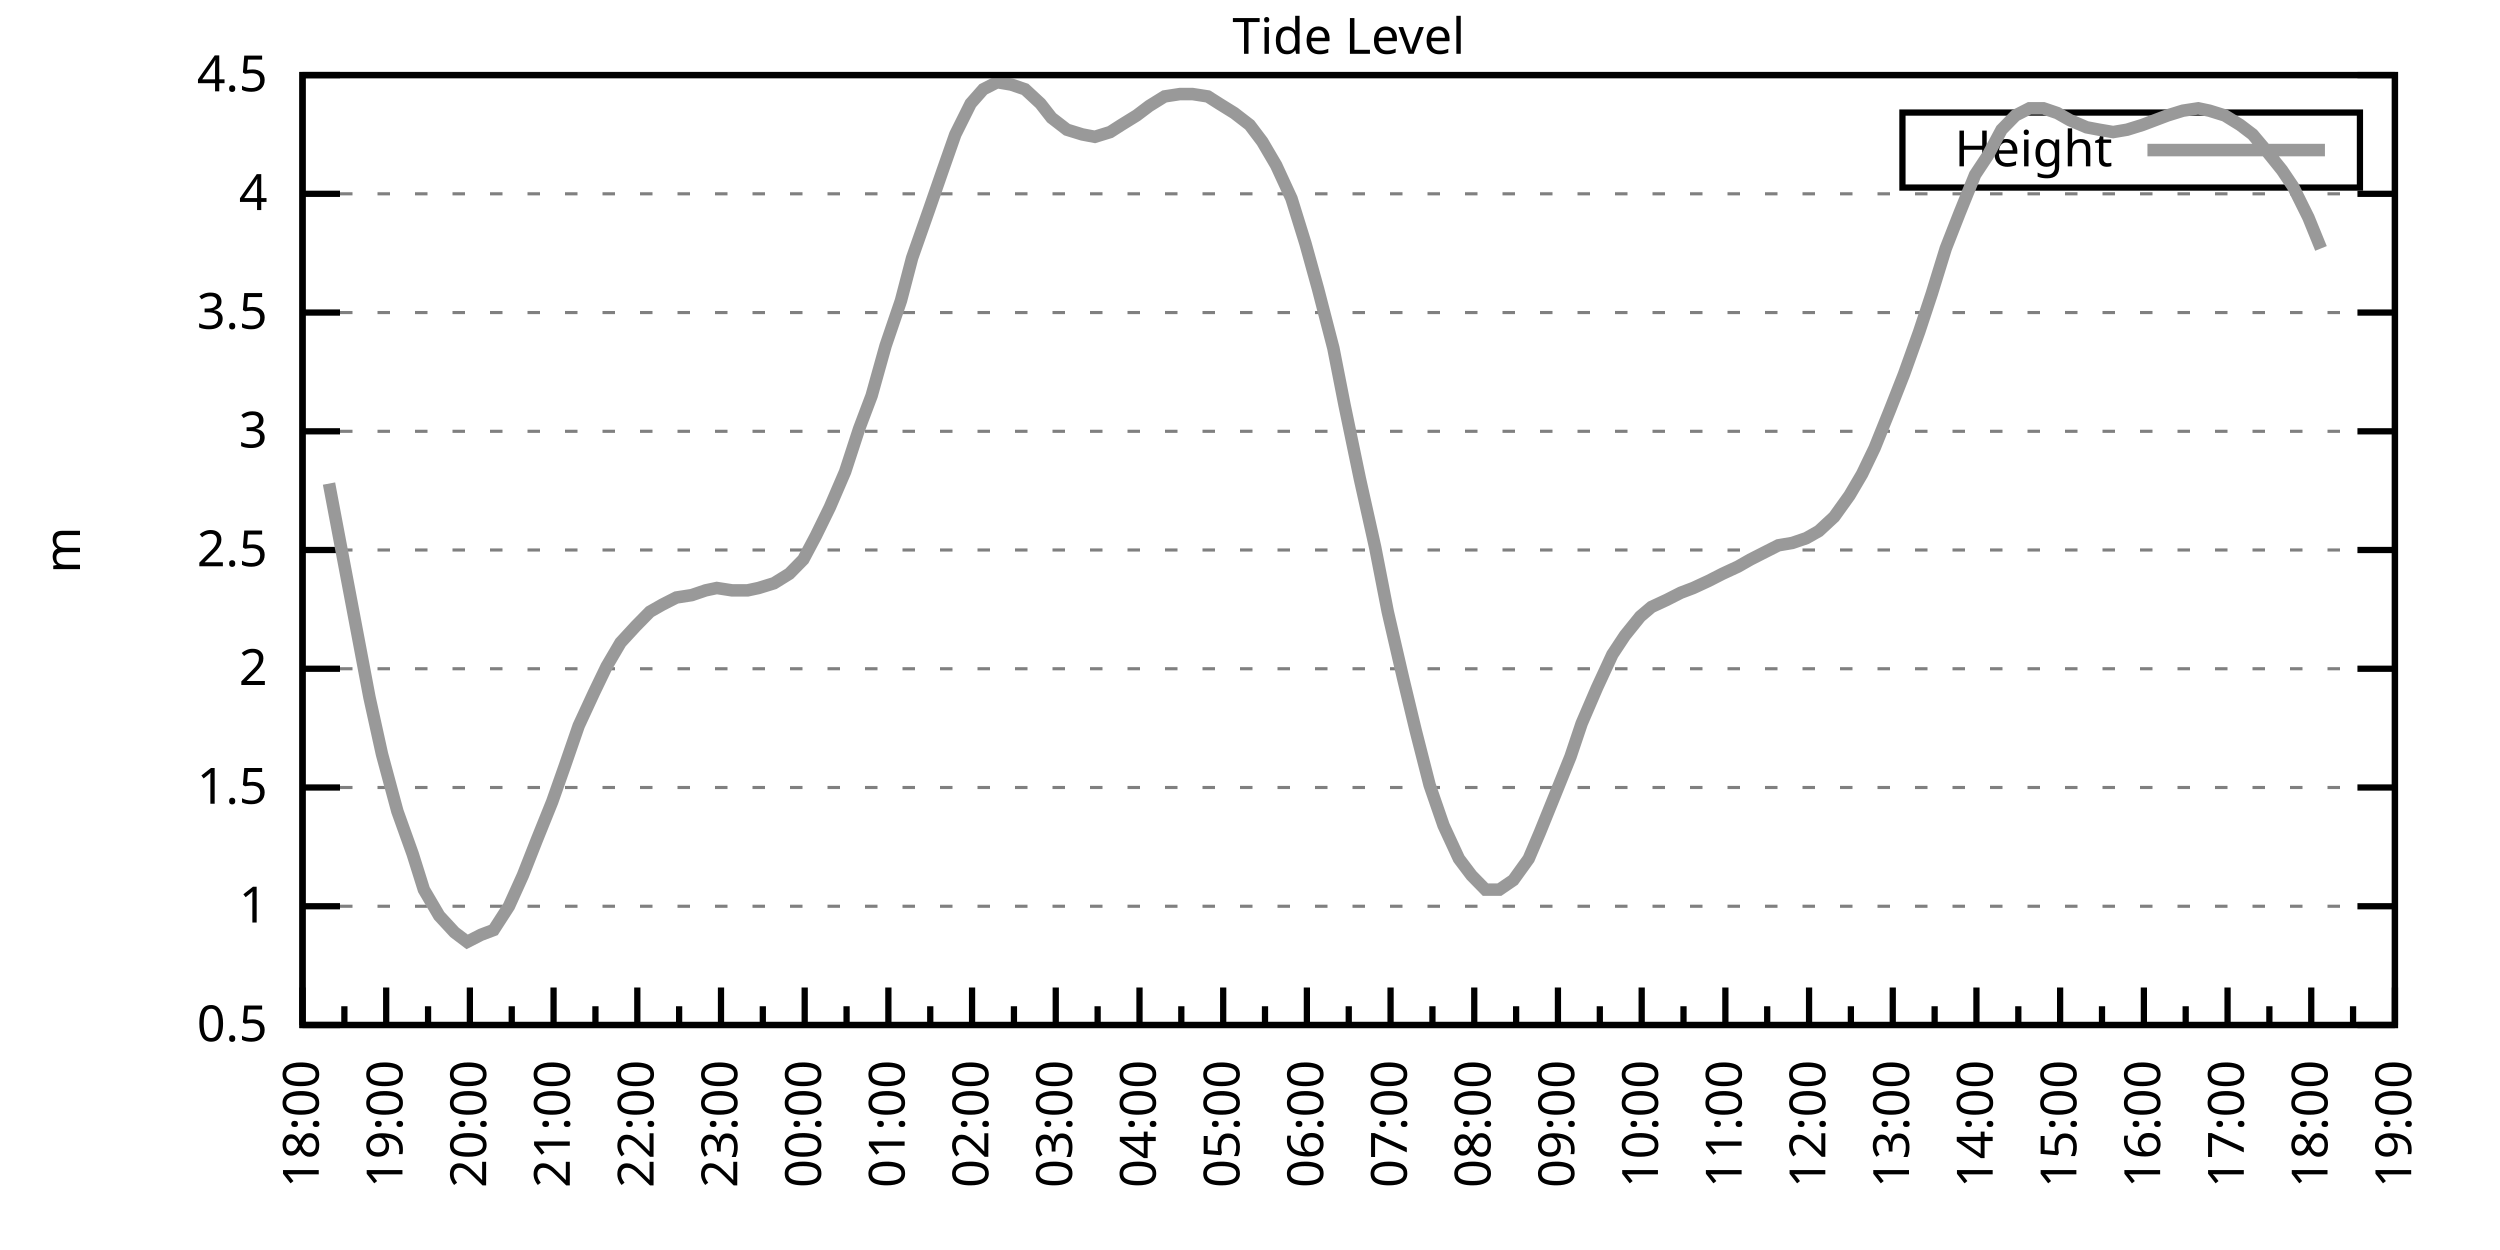
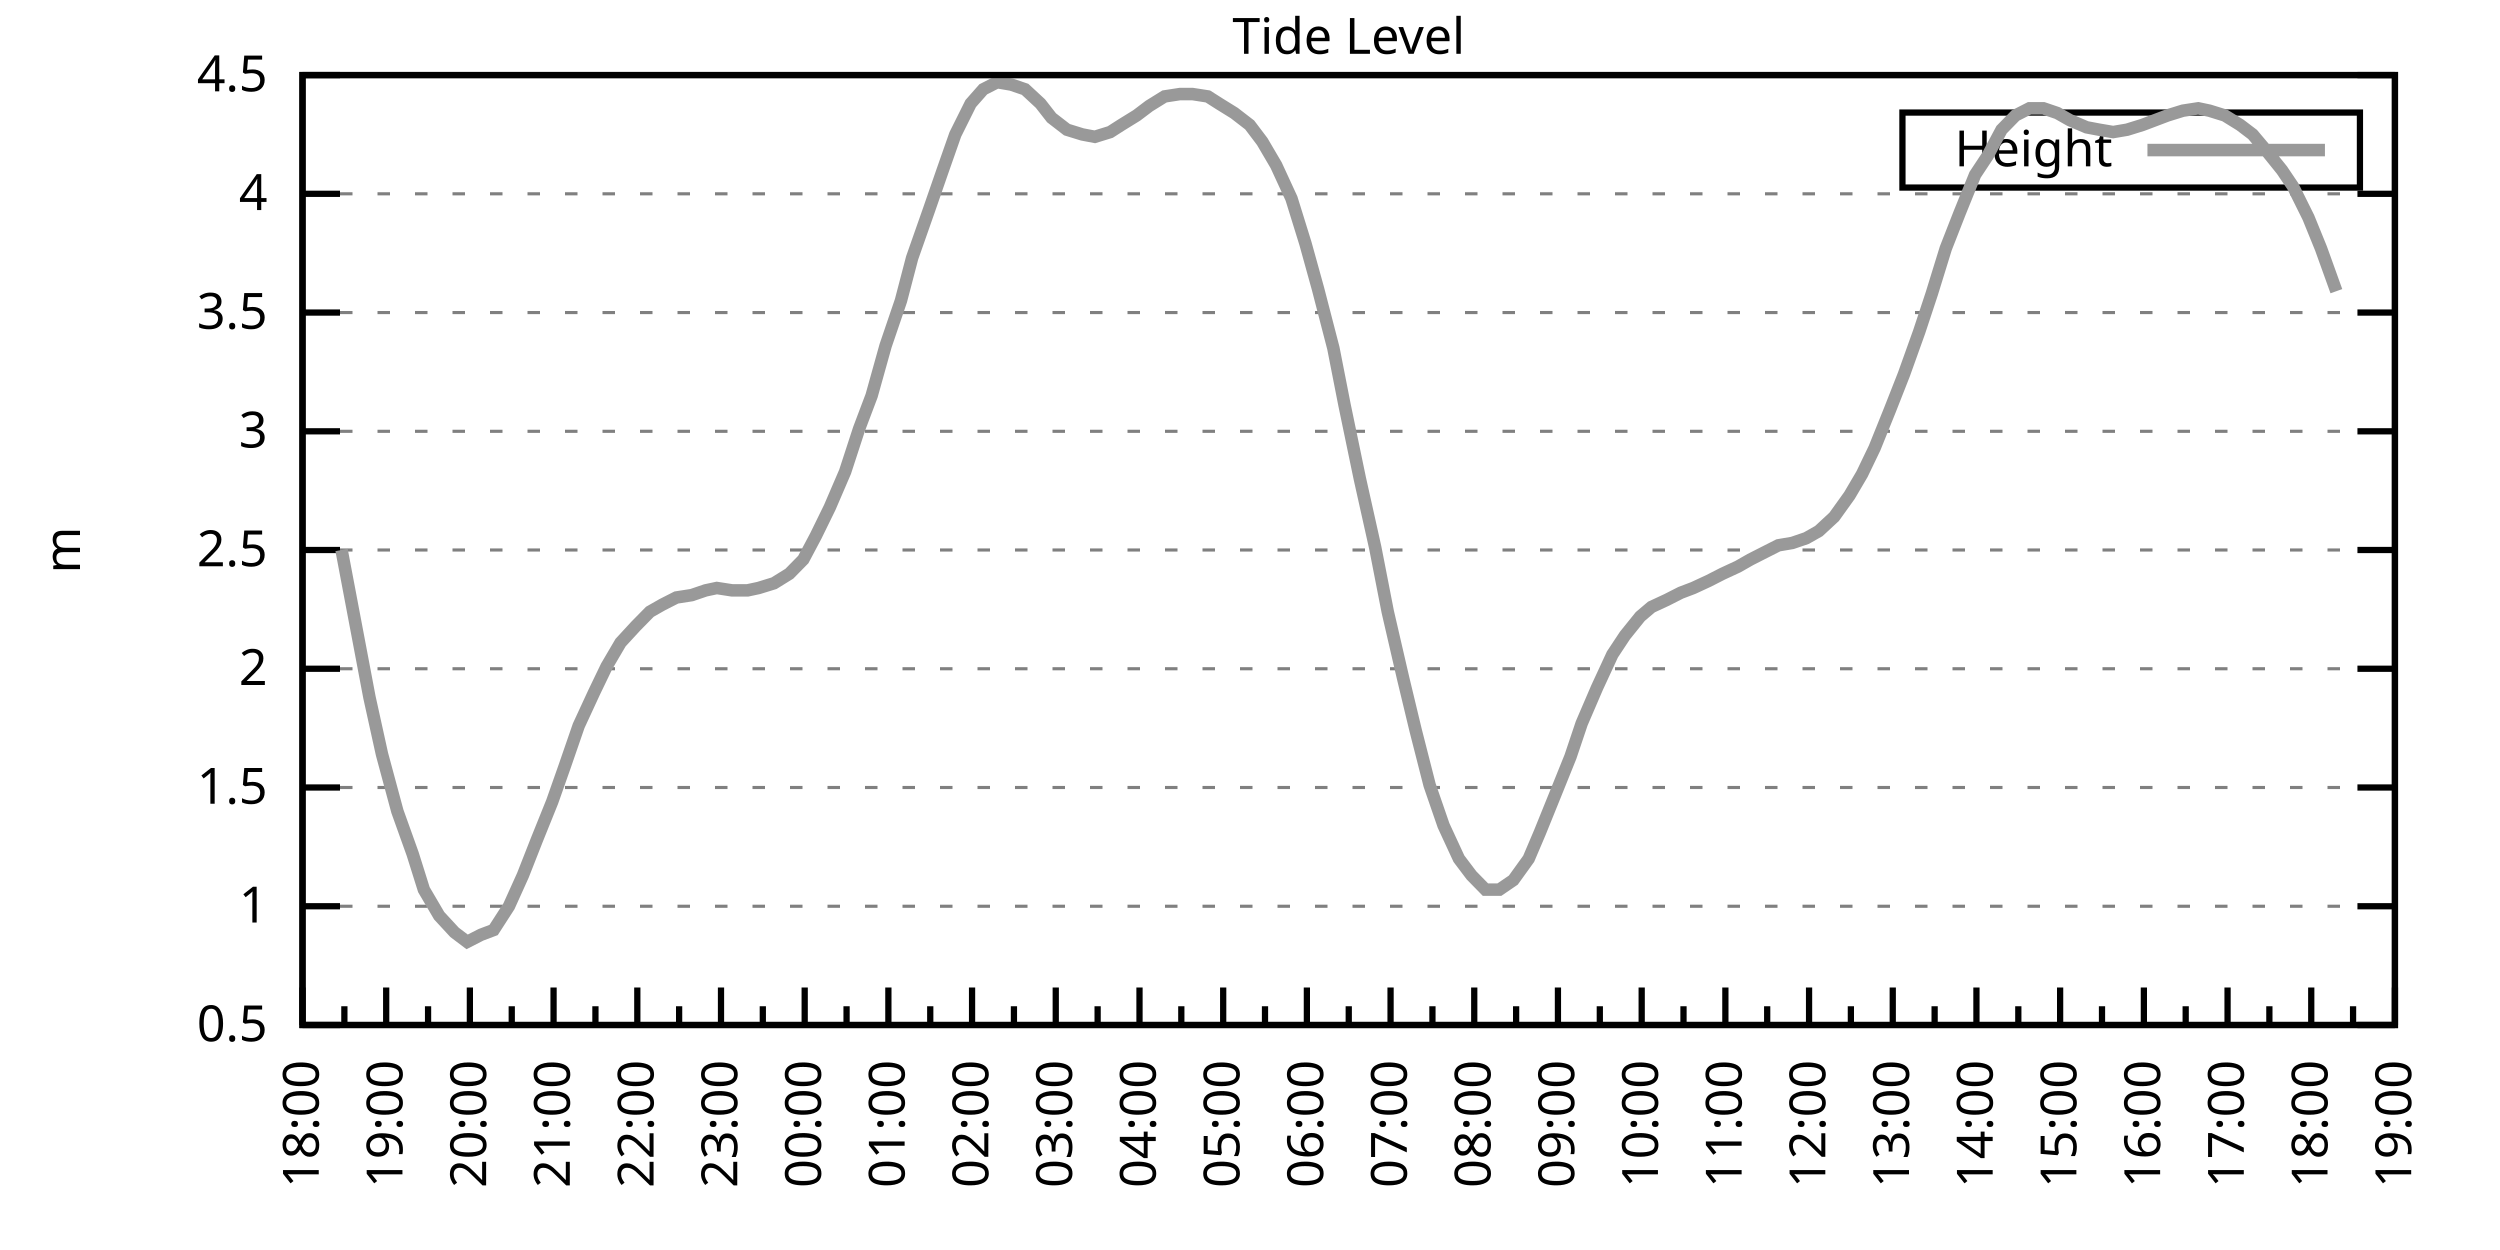
<svg xmlns="http://www.w3.org/2000/svg" xmlns:xlink="http://www.w3.org/1999/xlink" width="400" height="200" viewBox="0 0 400 200">
  <g id="gnuplot_canvas">
    <rect x="0" y="0" width="400" height="200" fill="none" />
    <defs>
      <circle id="gpDot" r="0.5" stroke-width="0.5" stroke="currentColor" />
      <path id="gpPt0" stroke-width="0.333" stroke="currentColor" d="M-1,0 h2 M0,-1 v2" />
      <path id="gpPt1" stroke-width="0.333" stroke="currentColor" d="M-1,-1 L1,1 M1,-1 L-1,1" />
      <path id="gpPt2" stroke-width="0.333" stroke="currentColor" d="M-1,0 L1,0 M0,-1 L0,1 M-1,-1 L1,1 M-1,1 L1,-1" />
      <rect id="gpPt3" stroke-width="0.333" stroke="currentColor" x="-1" y="-1" width="2" height="2" />
      <rect id="gpPt4" stroke-width="0.333" stroke="currentColor" fill="currentColor" x="-1" y="-1" width="2" height="2" />
      <circle id="gpPt5" stroke-width="0.333" stroke="currentColor" cx="0" cy="0" r="1" />
      <use xlink:href="#gpPt5" id="gpPt6" fill="currentColor" stroke="none" />
      <path id="gpPt7" stroke-width="0.333" stroke="currentColor" d="M0,-1.33 L-1.33,0.67 L1.33,0.67 z" />
      <use xlink:href="#gpPt7" id="gpPt8" fill="currentColor" stroke="none" />
      <use xlink:href="#gpPt7" id="gpPt9" stroke="currentColor" transform="rotate(180)" />
      <use xlink:href="#gpPt9" id="gpPt10" fill="currentColor" stroke="none" />
      <use xlink:href="#gpPt3" id="gpPt11" stroke="currentColor" transform="rotate(45)" />
      <use xlink:href="#gpPt11" id="gpPt12" fill="currentColor" stroke="none" />
      <path id="gpPt13" stroke-width="0.333" stroke="currentColor" d="M0,1.330 L1.265,0.411 L0.782,-1.067 L-0.782,-1.076 L-1.265,0.411 z" />
      <use xlink:href="#gpPt13" id="gpPt14" fill="currentColor" stroke="none" />
      <filter id="textbox" filterUnits="objectBoundingBox" x="0" y="0" height="1" width="1">
        <feFlood flood-color="white" flood-opacity="1" result="bgnd" />
        <feComposite in="SourceGraphic" in2="bgnd" operator="atop" />
      </filter>
      <filter id="greybox" filterUnits="objectBoundingBox" x="0" y="0" height="1" width="1">
        <feFlood flood-color="lightgrey" flood-opacity="1" result="grey" />
        <feComposite in="SourceGraphic" in2="grey" operator="atop" />
      </filter>
    </defs>
    <g fill="none" color="white" stroke="currentColor" stroke-width="1.00" stroke-linecap="butt" stroke-linejoin="miter">
</g>
    <g fill="none" color="black" stroke="currentColor" stroke-width="1.00" stroke-linecap="butt" stroke-linejoin="miter">
      <g stroke="none" shape-rendering="crispEdges">
        <polygon fill="rgb(255, 255, 255)" points="48.40,164.00 383.18,164.00 383.18,12.02 48.40,12.02 " />
      </g>
    </g>
    <g fill="none" color="black" stroke="currentColor" stroke-width="1.00" stroke-linecap="butt" stroke-linejoin="miter">
</g>
    <g fill="none" color="black" stroke="black" stroke-width="0.50" stroke-linecap="butt" stroke-linejoin="miter">
</g>
    <g fill="none" color="gray" stroke="currentColor" stroke-width="0.50" stroke-linecap="butt" stroke-linejoin="miter">
      <path stroke="gray" stroke-dasharray="2,4" class="gridline" d="M48.40,164.00 L383.19,164.00  " />
    </g>
    <g fill="none" color="gray" stroke="gray" stroke-width="1.00" stroke-linecap="butt" stroke-linejoin="miter">
</g>
    <g fill="none" color="black" stroke="currentColor" stroke-width="1.00" stroke-linecap="butt" stroke-linejoin="miter">
      <path stroke="black" d="M48.40,164.00 L54.40,164.00 M383.19,164.00 L377.19,164.00  " />
      <g transform="translate(42.80,166.60)" stroke="none" fill="black" font-family="Sans" font-size="8.00" text-anchor="end">
        <text>
          <tspan font-family="Sans"> 0.5</tspan>
        </text>
      </g>
    </g>
    <g fill="none" color="black" stroke="currentColor" stroke-width="1.00" stroke-linecap="butt" stroke-linejoin="miter">
</g>
    <g fill="none" color="black" stroke="black" stroke-width="0.50" stroke-linecap="butt" stroke-linejoin="miter">
</g>
    <g fill="none" color="gray" stroke="currentColor" stroke-width="0.50" stroke-linecap="butt" stroke-linejoin="miter">
      <path stroke="gray" stroke-dasharray="2,4" class="gridline" d="M48.40,145.00 L383.19,145.00  " />
    </g>
    <g fill="none" color="gray" stroke="gray" stroke-width="1.00" stroke-linecap="butt" stroke-linejoin="miter">
</g>
    <g fill="none" color="black" stroke="currentColor" stroke-width="1.00" stroke-linecap="butt" stroke-linejoin="miter">
      <path stroke="black" d="M48.40,145.00 L54.40,145.00 M383.19,145.00 L377.19,145.00  " />
      <g transform="translate(42.80,147.60)" stroke="none" fill="black" font-family="Sans" font-size="8.00" text-anchor="end">
        <text>
          <tspan font-family="Sans"> 1</tspan>
        </text>
      </g>
    </g>
    <g fill="none" color="black" stroke="currentColor" stroke-width="1.00" stroke-linecap="butt" stroke-linejoin="miter">
</g>
    <g fill="none" color="black" stroke="black" stroke-width="0.50" stroke-linecap="butt" stroke-linejoin="miter">
</g>
    <g fill="none" color="gray" stroke="currentColor" stroke-width="0.50" stroke-linecap="butt" stroke-linejoin="miter">
      <path stroke="gray" stroke-dasharray="2,4" class="gridline" d="M48.40,126.00 L383.19,126.00  " />
    </g>
    <g fill="none" color="gray" stroke="gray" stroke-width="1.00" stroke-linecap="butt" stroke-linejoin="miter">
</g>
    <g fill="none" color="black" stroke="currentColor" stroke-width="1.00" stroke-linecap="butt" stroke-linejoin="miter">
      <path stroke="black" d="M48.40,126.00 L54.40,126.00 M383.19,126.00 L377.19,126.00  " />
      <g transform="translate(42.80,128.60)" stroke="none" fill="black" font-family="Sans" font-size="8.00" text-anchor="end">
        <text>
          <tspan font-family="Sans"> 1.5</tspan>
        </text>
      </g>
    </g>
    <g fill="none" color="black" stroke="currentColor" stroke-width="1.00" stroke-linecap="butt" stroke-linejoin="miter">
</g>
    <g fill="none" color="black" stroke="black" stroke-width="0.50" stroke-linecap="butt" stroke-linejoin="miter">
</g>
    <g fill="none" color="gray" stroke="currentColor" stroke-width="0.50" stroke-linecap="butt" stroke-linejoin="miter">
      <path stroke="gray" stroke-dasharray="2,4" class="gridline" d="M48.40,107.00 L383.19,107.00  " />
    </g>
    <g fill="none" color="gray" stroke="gray" stroke-width="1.00" stroke-linecap="butt" stroke-linejoin="miter">
</g>
    <g fill="none" color="black" stroke="currentColor" stroke-width="1.00" stroke-linecap="butt" stroke-linejoin="miter">
      <path stroke="black" d="M48.40,107.00 L54.40,107.00 M383.19,107.00 L377.19,107.00  " />
      <g transform="translate(42.80,109.60)" stroke="none" fill="black" font-family="Sans" font-size="8.00" text-anchor="end">
        <text>
          <tspan font-family="Sans"> 2</tspan>
        </text>
      </g>
    </g>
    <g fill="none" color="black" stroke="currentColor" stroke-width="1.00" stroke-linecap="butt" stroke-linejoin="miter">
</g>
    <g fill="none" color="black" stroke="black" stroke-width="0.50" stroke-linecap="butt" stroke-linejoin="miter">
</g>
    <g fill="none" color="gray" stroke="currentColor" stroke-width="0.50" stroke-linecap="butt" stroke-linejoin="miter">
      <path stroke="gray" stroke-dasharray="2,4" class="gridline" d="M48.40,88.00 L383.19,88.00  " />
    </g>
    <g fill="none" color="gray" stroke="gray" stroke-width="1.00" stroke-linecap="butt" stroke-linejoin="miter">
</g>
    <g fill="none" color="black" stroke="currentColor" stroke-width="1.00" stroke-linecap="butt" stroke-linejoin="miter">
      <path stroke="black" d="M48.40,88.00 L54.40,88.00 M383.19,88.00 L377.19,88.00  " />
      <g transform="translate(42.80,90.60)" stroke="none" fill="black" font-family="Sans" font-size="8.00" text-anchor="end">
        <text>
          <tspan font-family="Sans"> 2.5</tspan>
        </text>
      </g>
    </g>
    <g fill="none" color="black" stroke="currentColor" stroke-width="1.00" stroke-linecap="butt" stroke-linejoin="miter">
</g>
    <g fill="none" color="black" stroke="black" stroke-width="0.50" stroke-linecap="butt" stroke-linejoin="miter">
</g>
    <g fill="none" color="gray" stroke="currentColor" stroke-width="0.50" stroke-linecap="butt" stroke-linejoin="miter">
      <path stroke="gray" stroke-dasharray="2,4" class="gridline" d="M48.40,69.01 L383.19,69.01  " />
    </g>
    <g fill="none" color="gray" stroke="gray" stroke-width="1.00" stroke-linecap="butt" stroke-linejoin="miter">
</g>
    <g fill="none" color="black" stroke="currentColor" stroke-width="1.00" stroke-linecap="butt" stroke-linejoin="miter">
      <path stroke="black" d="M48.40,69.01 L54.40,69.01 M383.19,69.01 L377.19,69.01  " />
      <g transform="translate(42.80,71.61)" stroke="none" fill="black" font-family="Sans" font-size="8.00" text-anchor="end">
        <text>
          <tspan font-family="Sans"> 3</tspan>
        </text>
      </g>
    </g>
    <g fill="none" color="black" stroke="currentColor" stroke-width="1.00" stroke-linecap="butt" stroke-linejoin="miter">
</g>
    <g fill="none" color="black" stroke="black" stroke-width="0.50" stroke-linecap="butt" stroke-linejoin="miter">
</g>
    <g fill="none" color="gray" stroke="currentColor" stroke-width="0.50" stroke-linecap="butt" stroke-linejoin="miter">
      <path stroke="gray" stroke-dasharray="2,4" class="gridline" d="M48.40,50.01 L383.19,50.01  " />
    </g>
    <g fill="none" color="gray" stroke="gray" stroke-width="1.00" stroke-linecap="butt" stroke-linejoin="miter">
</g>
    <g fill="none" color="black" stroke="currentColor" stroke-width="1.00" stroke-linecap="butt" stroke-linejoin="miter">
      <path stroke="black" d="M48.40,50.01 L54.40,50.01 M383.19,50.01 L377.19,50.01  " />
      <g transform="translate(42.80,52.61)" stroke="none" fill="black" font-family="Sans" font-size="8.00" text-anchor="end">
        <text>
          <tspan font-family="Sans"> 3.5</tspan>
        </text>
      </g>
    </g>
    <g fill="none" color="black" stroke="currentColor" stroke-width="1.00" stroke-linecap="butt" stroke-linejoin="miter">
</g>
    <g fill="none" color="black" stroke="black" stroke-width="0.50" stroke-linecap="butt" stroke-linejoin="miter">
</g>
    <g fill="none" color="gray" stroke="currentColor" stroke-width="0.50" stroke-linecap="butt" stroke-linejoin="miter">
      <path stroke="gray" stroke-dasharray="2,4" class="gridline" d="M48.40,31.01 L383.19,31.01  " />
    </g>
    <g fill="none" color="gray" stroke="gray" stroke-width="1.00" stroke-linecap="butt" stroke-linejoin="miter">
</g>
    <g fill="none" color="black" stroke="currentColor" stroke-width="1.00" stroke-linecap="butt" stroke-linejoin="miter">
      <path stroke="black" d="M48.40,31.01 L54.40,31.01 M383.19,31.01 L377.19,31.01  " />
      <g transform="translate(42.80,33.61)" stroke="none" fill="black" font-family="Sans" font-size="8.00" text-anchor="end">
        <text>
          <tspan font-family="Sans"> 4</tspan>
        </text>
      </g>
    </g>
    <g fill="none" color="black" stroke="currentColor" stroke-width="1.00" stroke-linecap="butt" stroke-linejoin="miter">
</g>
    <g fill="none" color="black" stroke="black" stroke-width="0.50" stroke-linecap="butt" stroke-linejoin="miter">
</g>
    <g fill="none" color="gray" stroke="currentColor" stroke-width="0.50" stroke-linecap="butt" stroke-linejoin="miter">
      <path stroke="gray" stroke-dasharray="2,4" class="gridline" d="M48.40,12.01 L383.19,12.01  " />
    </g>
    <g fill="none" color="gray" stroke="gray" stroke-width="1.00" stroke-linecap="butt" stroke-linejoin="miter">
</g>
    <g fill="none" color="black" stroke="currentColor" stroke-width="1.00" stroke-linecap="butt" stroke-linejoin="miter">
      <path stroke="black" d="M48.40,12.01 L54.40,12.01 M383.19,12.01 L377.19,12.01  " />
      <g transform="translate(42.80,14.61)" stroke="none" fill="black" font-family="Sans" font-size="8.00" text-anchor="end">
        <text>
          <tspan font-family="Sans"> 4.5</tspan>
        </text>
      </g>
    </g>
    <g fill="none" color="black" stroke="currentColor" stroke-width="1.00" stroke-linecap="butt" stroke-linejoin="miter">
      <path stroke="black" d="M48.40,164.00 L48.40,158.00  " />
      <g transform="translate(51.00,169.60) rotate(270)" stroke="none" fill="black" font-family="Sans" font-size="8.00" text-anchor="end">
        <text>
          <tspan font-family="Sans">18:00</tspan>
        </text>
      </g>
    </g>
    <g fill="none" color="black" stroke="currentColor" stroke-width="1.00" stroke-linecap="butt" stroke-linejoin="miter">
      <path stroke="black" d="M55.10,164.00 L55.10,161.00 M61.79,164.00 L61.79,158.00  " />
      <g transform="translate(64.39,169.60) rotate(270)" stroke="none" fill="black" font-family="Sans" font-size="8.00" text-anchor="end">
        <text>
          <tspan font-family="Sans">19:00</tspan>
        </text>
      </g>
    </g>
    <g fill="none" color="black" stroke="currentColor" stroke-width="1.00" stroke-linecap="butt" stroke-linejoin="miter">
      <path stroke="black" d="M68.49,164.00 L68.49,161.00 M75.18,164.00 L75.18,158.00  " />
      <g transform="translate(77.78,169.60) rotate(270)" stroke="none" fill="black" font-family="Sans" font-size="8.00" text-anchor="end">
        <text>
          <tspan font-family="Sans">20:00</tspan>
        </text>
      </g>
    </g>
    <g fill="none" color="black" stroke="currentColor" stroke-width="1.00" stroke-linecap="butt" stroke-linejoin="miter">
      <path stroke="black" d="M81.88,164.00 L81.88,161.00 M88.57,164.00 L88.57,158.00  " />
      <g transform="translate(91.17,169.60) rotate(270)" stroke="none" fill="black" font-family="Sans" font-size="8.00" text-anchor="end">
        <text>
          <tspan font-family="Sans">21:00</tspan>
        </text>
      </g>
    </g>
    <g fill="none" color="black" stroke="currentColor" stroke-width="1.00" stroke-linecap="butt" stroke-linejoin="miter">
      <path stroke="black" d="M95.27,164.00 L95.27,161.00 M101.97,164.00 L101.97,158.00  " />
      <g transform="translate(104.57,169.60) rotate(270)" stroke="none" fill="black" font-family="Sans" font-size="8.00" text-anchor="end">
        <text>
          <tspan font-family="Sans">22:00</tspan>
        </text>
      </g>
    </g>
    <g fill="none" color="black" stroke="currentColor" stroke-width="1.00" stroke-linecap="butt" stroke-linejoin="miter">
      <path stroke="black" d="M108.66,164.00 L108.66,161.00 M115.36,164.00 L115.36,158.00  " />
      <g transform="translate(117.96,169.60) rotate(270)" stroke="none" fill="black" font-family="Sans" font-size="8.00" text-anchor="end">
        <text>
          <tspan font-family="Sans">23:00</tspan>
        </text>
      </g>
    </g>
    <g fill="none" color="black" stroke="currentColor" stroke-width="1.00" stroke-linecap="butt" stroke-linejoin="miter">
      <path stroke="black" d="M122.05,164.00 L122.05,161.00 M128.75,164.00 L128.75,158.00  " />
      <g transform="translate(131.35,169.60) rotate(270)" stroke="none" fill="black" font-family="Sans" font-size="8.00" text-anchor="end">
        <text>
          <tspan font-family="Sans">00:00</tspan>
        </text>
      </g>
    </g>
    <g fill="none" color="black" stroke="currentColor" stroke-width="1.00" stroke-linecap="butt" stroke-linejoin="miter">
      <path stroke="black" d="M135.45,164.00 L135.45,161.00 M142.14,164.00 L142.14,158.00  " />
      <g transform="translate(144.74,169.60) rotate(270)" stroke="none" fill="black" font-family="Sans" font-size="8.00" text-anchor="end">
        <text>
          <tspan font-family="Sans">01:00</tspan>
        </text>
      </g>
    </g>
    <g fill="none" color="black" stroke="currentColor" stroke-width="1.00" stroke-linecap="butt" stroke-linejoin="miter">
      <path stroke="black" d="M148.84,164.00 L148.84,161.00 M155.53,164.00 L155.53,158.00  " />
      <g transform="translate(158.13,169.60) rotate(270)" stroke="none" fill="black" font-family="Sans" font-size="8.00" text-anchor="end">
        <text>
          <tspan font-family="Sans">02:00</tspan>
        </text>
      </g>
    </g>
    <g fill="none" color="black" stroke="currentColor" stroke-width="1.00" stroke-linecap="butt" stroke-linejoin="miter">
      <path stroke="black" d="M162.23,164.00 L162.23,161.00 M168.92,164.00 L168.92,158.00  " />
      <g transform="translate(171.52,169.60) rotate(270)" stroke="none" fill="black" font-family="Sans" font-size="8.00" text-anchor="end">
        <text>
          <tspan font-family="Sans">03:00</tspan>
        </text>
      </g>
    </g>
    <g fill="none" color="black" stroke="currentColor" stroke-width="1.00" stroke-linecap="butt" stroke-linejoin="miter">
      <path stroke="black" d="M175.62,164.00 L175.62,161.00 M182.32,164.00 L182.32,158.00  " />
      <g transform="translate(184.92,169.60) rotate(270)" stroke="none" fill="black" font-family="Sans" font-size="8.00" text-anchor="end">
        <text>
          <tspan font-family="Sans">04:00</tspan>
        </text>
      </g>
    </g>
    <g fill="none" color="black" stroke="currentColor" stroke-width="1.00" stroke-linecap="butt" stroke-linejoin="miter">
      <path stroke="black" d="M189.01,164.00 L189.01,161.00 M195.71,164.00 L195.71,158.00  " />
      <g transform="translate(198.31,169.60) rotate(270)" stroke="none" fill="black" font-family="Sans" font-size="8.00" text-anchor="end">
        <text>
          <tspan font-family="Sans">05:00</tspan>
        </text>
      </g>
    </g>
    <g fill="none" color="black" stroke="currentColor" stroke-width="1.00" stroke-linecap="butt" stroke-linejoin="miter">
      <path stroke="black" d="M202.40,164.00 L202.40,161.00 M209.10,164.00 L209.10,158.00  " />
      <g transform="translate(211.70,169.60) rotate(270)" stroke="none" fill="black" font-family="Sans" font-size="8.00" text-anchor="end">
        <text>
          <tspan font-family="Sans">06:00</tspan>
        </text>
      </g>
    </g>
    <g fill="none" color="black" stroke="currentColor" stroke-width="1.00" stroke-linecap="butt" stroke-linejoin="miter">
      <path stroke="black" d="M215.80,164.00 L215.80,161.00 M222.49,164.00 L222.49,158.00  " />
      <g transform="translate(225.09,169.60) rotate(270)" stroke="none" fill="black" font-family="Sans" font-size="8.00" text-anchor="end">
        <text>
          <tspan font-family="Sans">07:00</tspan>
        </text>
      </g>
    </g>
    <g fill="none" color="black" stroke="currentColor" stroke-width="1.00" stroke-linecap="butt" stroke-linejoin="miter">
      <path stroke="black" d="M229.19,164.00 L229.19,161.00 M235.88,164.00 L235.88,158.00  " />
      <g transform="translate(238.48,169.60) rotate(270)" stroke="none" fill="black" font-family="Sans" font-size="8.00" text-anchor="end">
        <text>
          <tspan font-family="Sans">08:00</tspan>
        </text>
      </g>
    </g>
    <g fill="none" color="black" stroke="currentColor" stroke-width="1.00" stroke-linecap="butt" stroke-linejoin="miter">
      <path stroke="black" d="M242.58,164.00 L242.58,161.00 M249.27,164.00 L249.27,158.00  " />
      <g transform="translate(251.87,169.60) rotate(270)" stroke="none" fill="black" font-family="Sans" font-size="8.00" text-anchor="end">
        <text>
          <tspan font-family="Sans">09:00</tspan>
        </text>
      </g>
    </g>
    <g fill="none" color="black" stroke="currentColor" stroke-width="1.00" stroke-linecap="butt" stroke-linejoin="miter">
      <path stroke="black" d="M255.97,164.00 L255.97,161.00 M262.67,164.00 L262.67,158.00  " />
      <g transform="translate(265.27,169.60) rotate(270)" stroke="none" fill="black" font-family="Sans" font-size="8.00" text-anchor="end">
        <text>
          <tspan font-family="Sans">10:00</tspan>
        </text>
      </g>
    </g>
    <g fill="none" color="black" stroke="currentColor" stroke-width="1.00" stroke-linecap="butt" stroke-linejoin="miter">
      <path stroke="black" d="M269.36,164.00 L269.36,161.00 M276.06,164.00 L276.06,158.00  " />
      <g transform="translate(278.66,169.60) rotate(270)" stroke="none" fill="black" font-family="Sans" font-size="8.00" text-anchor="end">
        <text>
          <tspan font-family="Sans">11:00</tspan>
        </text>
      </g>
    </g>
    <g fill="none" color="black" stroke="currentColor" stroke-width="1.00" stroke-linecap="butt" stroke-linejoin="miter">
      <path stroke="black" d="M282.75,164.00 L282.75,161.00 M289.45,164.00 L289.45,158.00  " />
      <g transform="translate(292.05,169.60) rotate(270)" stroke="none" fill="black" font-family="Sans" font-size="8.00" text-anchor="end">
        <text>
          <tspan font-family="Sans">12:00</tspan>
        </text>
      </g>
    </g>
    <g fill="none" color="black" stroke="currentColor" stroke-width="1.00" stroke-linecap="butt" stroke-linejoin="miter">
      <path stroke="black" d="M296.14,164.00 L296.14,161.00 M302.84,164.00 L302.84,158.00  " />
      <g transform="translate(305.44,169.60) rotate(270)" stroke="none" fill="black" font-family="Sans" font-size="8.00" text-anchor="end">
        <text>
          <tspan font-family="Sans">13:00</tspan>
        </text>
      </g>
    </g>
    <g fill="none" color="black" stroke="currentColor" stroke-width="1.00" stroke-linecap="butt" stroke-linejoin="miter">
      <path stroke="black" d="M309.54,164.00 L309.54,161.00 M316.23,164.00 L316.23,158.00  " />
      <g transform="translate(318.83,169.60) rotate(270)" stroke="none" fill="black" font-family="Sans" font-size="8.00" text-anchor="end">
        <text>
          <tspan font-family="Sans">14:00</tspan>
        </text>
      </g>
    </g>
    <g fill="none" color="black" stroke="currentColor" stroke-width="1.00" stroke-linecap="butt" stroke-linejoin="miter">
      <path stroke="black" d="M322.93,164.00 L322.93,161.00 M329.62,164.00 L329.62,158.00  " />
      <g transform="translate(332.22,169.60) rotate(270)" stroke="none" fill="black" font-family="Sans" font-size="8.00" text-anchor="end">
        <text>
          <tspan font-family="Sans">15:00</tspan>
        </text>
      </g>
    </g>
    <g fill="none" color="black" stroke="currentColor" stroke-width="1.00" stroke-linecap="butt" stroke-linejoin="miter">
      <path stroke="black" d="M336.32,164.00 L336.32,161.00 M343.02,164.00 L343.02,158.00  " />
      <g transform="translate(345.62,169.60) rotate(270)" stroke="none" fill="black" font-family="Sans" font-size="8.00" text-anchor="end">
        <text>
          <tspan font-family="Sans">16:00</tspan>
        </text>
      </g>
    </g>
    <g fill="none" color="black" stroke="currentColor" stroke-width="1.00" stroke-linecap="butt" stroke-linejoin="miter">
      <path stroke="black" d="M349.71,164.00 L349.71,161.00 M356.41,164.00 L356.41,158.00  " />
      <g transform="translate(359.01,169.60) rotate(270)" stroke="none" fill="black" font-family="Sans" font-size="8.00" text-anchor="end">
        <text>
          <tspan font-family="Sans">17:00</tspan>
        </text>
      </g>
    </g>
    <g fill="none" color="black" stroke="currentColor" stroke-width="1.00" stroke-linecap="butt" stroke-linejoin="miter">
      <path stroke="black" d="M363.10,164.00 L363.10,161.00 M369.80,164.00 L369.80,158.00  " />
      <g transform="translate(372.40,169.60) rotate(270)" stroke="none" fill="black" font-family="Sans" font-size="8.00" text-anchor="end">
        <text>
          <tspan font-family="Sans">18:00</tspan>
        </text>
      </g>
    </g>
    <g fill="none" color="black" stroke="currentColor" stroke-width="1.00" stroke-linecap="butt" stroke-linejoin="miter">
      <path stroke="black" d="M376.49,164.00 L376.49,161.00 M383.19,164.00 L383.19,158.00  " />
      <g transform="translate(385.79,169.60) rotate(270)" stroke="none" fill="black" font-family="Sans" font-size="8.00" text-anchor="end">
        <text>
          <tspan font-family="Sans">19:00</tspan>
        </text>
      </g>
    </g>
    <g fill="none" color="black" stroke="currentColor" stroke-width="1.00" stroke-linecap="butt" stroke-linejoin="miter">
</g>
    <g fill="none" color="black" stroke="currentColor" stroke-width="1.00" stroke-linecap="butt" stroke-linejoin="miter">
      <path stroke="black" d="M48.40,12.01 L48.40,164.00 L383.19,164.00 L383.19,12.01 L48.40,12.01 Z  " />
    </g>
    <g fill="none" color="black" stroke="currentColor" stroke-width="1.00" stroke-linecap="butt" stroke-linejoin="miter">
      <g transform="translate(12.80,88.01) rotate(270)" stroke="none" fill="black" font-family="Sans" font-size="8.00" text-anchor="middle">
        <text>
          <tspan font-family="Sans">m</tspan>
        </text>
      </g>
    </g>
    <g fill="none" color="black" stroke="currentColor" stroke-width="1.00" stroke-linecap="butt" stroke-linejoin="miter">
</g>
    <g fill="none" color="black" stroke="currentColor" stroke-width="1.00" stroke-linecap="butt" stroke-linejoin="miter">
      <path stroke="black" d="M304.39,30.01 L304.39,18.01 L377.59,18.01 L377.59,30.01 L304.39,30.01 Z  " />
    </g>
    <g id="Tide_level_plot_1">
      <g fill="none" color="white" stroke="black" stroke-width="2.00" stroke-linecap="butt" stroke-linejoin="miter">
</g>
      <g fill="none" color="black" stroke="currentColor" stroke-width="2.00" stroke-linecap="butt" stroke-linejoin="miter">
        <g transform="translate(337.99,26.61)" stroke="none" fill="black" font-family="Sans" font-size="8.00" text-anchor="end">
          <text>
            <tspan font-family="Sans">Height</tspan>
          </text>
        </g>
      </g>
      <g fill="none" color="black" stroke="currentColor" stroke-width="2.00" stroke-linecap="butt" stroke-linejoin="miter">
-         <path stroke="rgb(153, 153, 153)" d="M343.59,24.01 L371.99,24.01 M52.64,77.37 L54.65,88.00 L56.88,99.78 L59.11,111.56 L61.12,120.68 L63.58,129.80   L66.03,136.64 L67.82,142.34 L70.27,146.52 L72.73,149.18 L74.74,150.70 L76.97,149.56 L78.98,148.80 L81.43,145.00   L83.66,140.06 L85.90,134.36 L88.35,128.28 L90.36,122.58 L92.59,116.12 L95.05,110.80 L97.06,106.62 L99.29,102.82   L101.74,100.16 L103.98,97.88 L105.98,96.74 L108.22,95.60 L110.67,95.22 L112.90,94.46 L114.69,94.08 L117.14,94.46   L119.60,94.46 L121.38,94.08 L123.84,93.32 L126.29,91.80 L128.53,89.52 L130.54,85.73 L132.77,81.17 L135.22,75.47   L137.45,68.63 L139.46,63.31 L141.69,55.33 L144.15,48.11 L145.94,41.27 L148.61,33.67 L150.85,27.21 L152.85,21.51   L155.31,16.57 L157.32,14.29 L159.55,13.15 L161.78,13.53 L164.01,14.29 L166.47,16.57 L168.25,18.85 L170.71,20.75   L173.17,21.51 L175.17,21.89 L177.63,21.13 L179.41,19.99 L181.87,18.47 L183.88,16.95 L186.33,15.43 L188.79,15.05   L190.80,15.05 L193.25,15.43 L195.04,16.57 L197.49,18.09 L199.95,19.99 L201.96,22.65 L204.19,26.45 L206.64,31.77   L208.88,38.99 L210.88,46.21 L213.34,55.71 L215.13,64.83 L217.58,76.61 L220.04,87.63 L222.04,97.88 L224.50,108.52   L226.51,116.88 L228.74,125.62 L230.97,132.08 L233.43,137.40 L235.44,140.06 L237.67,142.34 L239.90,142.34 L242.13,140.82   L244.59,137.40 L246.37,133.22 L248.83,127.14 L251.28,121.06 L253.07,115.74 L255.52,110.04 L257.98,104.72 L259.99,101.68   L262.44,98.64 L264.23,97.12 L266.68,95.98 L268.92,94.84 L270.92,94.08 L273.38,92.94 L275.61,91.80 L278.07,90.66   L280.07,89.52 L282.31,88.38 L284.54,87.25 L286.77,86.87 L289.00,86.11 L291.01,84.97 L293.47,82.69 L295.92,79.27   L297.93,75.85 L299.94,71.67 L302.39,65.59 L304.63,59.89 L307.08,53.05 L309.09,46.97 L311.32,39.75 L313.55,34.05   L316.01,27.97 L318.02,24.93 L320.25,20.75 L322.48,18.47 L324.71,17.33 L326.95,17.33 L329.18,18.09 L331.19,19.23   L333.86,20.37 L335.87,20.75 L338.10,21.13 L340.34,20.75 L342.79,19.99 L344.80,19.23 L346.81,18.47 L349.26,17.71   L351.72,17.33 L353.51,17.71 L355.96,18.47 L358.42,19.99 L360.42,21.51 L362.66,24.17 L365.11,27.21 L366.90,29.87   L369.35,34.81 L371.36,39.75  " />
+         <path stroke="rgb(153, 153, 153)" d="M343.59,24.01 L371.99,24.01 M54.65,88.00 L56.88,99.78 L59.11,111.56 L61.12,120.68 L63.58,129.80 L66.03,136.64   L67.82,142.34 L70.27,146.52 L72.73,149.18 L74.74,150.70 L76.97,149.56 L78.98,148.80 L81.43,145.00 L83.66,140.06   L85.90,134.36 L88.35,128.28 L90.36,122.58 L92.59,116.12 L95.05,110.80 L97.06,106.62 L99.29,102.82 L101.74,100.16   L103.98,97.88 L105.98,96.74 L108.22,95.60 L110.67,95.22 L112.90,94.46 L114.69,94.08 L117.14,94.46 L119.60,94.46   L121.38,94.08 L123.84,93.32 L126.29,91.80 L128.53,89.52 L130.54,85.73 L132.77,81.17 L135.22,75.47 L137.45,68.63   L139.46,63.31 L141.69,55.33 L144.15,48.11 L145.94,41.27 L148.61,33.67 L150.85,27.21 L152.85,21.51 L155.31,16.57   L157.32,14.29 L159.55,13.15 L161.78,13.53 L164.01,14.29 L166.47,16.57 L168.25,18.85 L170.71,20.75 L173.17,21.51   L175.17,21.89 L177.63,21.13 L179.41,19.99 L181.87,18.47 L183.88,16.95 L186.33,15.43 L188.79,15.05 L190.80,15.05   L193.25,15.43 L195.04,16.57 L197.49,18.09 L199.95,19.99 L201.96,22.65 L204.19,26.45 L206.64,31.77 L208.88,38.99   L210.88,46.21 L213.34,55.71 L215.13,64.83 L217.58,76.61 L220.04,87.63 L222.04,97.88 L224.50,108.52 L226.51,116.88   L228.74,125.62 L230.97,132.08 L233.43,137.40 L235.44,140.06 L237.67,142.34 L239.90,142.34 L242.13,140.82 L244.59,137.40   L246.37,133.22 L248.83,127.14 L251.28,121.06 L253.07,115.74 L255.52,110.04 L257.98,104.72 L259.99,101.68 L262.44,98.64   L264.23,97.12 L266.68,95.98 L268.92,94.84 L270.92,94.08 L273.38,92.94 L275.61,91.80 L278.07,90.66 L280.07,89.52   L282.31,88.38 L284.54,87.25 L286.77,86.87 L289.00,86.11 L291.01,84.97 L293.47,82.69 L295.92,79.27 L297.93,75.85   L299.94,71.67 L302.39,65.59 L304.63,59.89 L307.08,53.05 L309.09,46.97 L311.32,39.75 L313.55,34.05 L316.01,27.97   L318.02,24.93 L320.25,20.75 L322.48,18.47 L324.71,17.33 L326.95,17.33 L329.18,18.09 L331.19,19.23 L333.86,20.37   L335.87,20.75 L338.10,21.13 L340.34,20.75 L342.79,19.99 L344.80,19.23 L346.81,18.47 L349.26,17.71 L351.72,17.33   L353.51,17.71 L355.96,18.47 L358.42,19.99 L360.42,21.51 L362.66,24.17 L365.11,27.21 L366.90,29.87 L369.35,34.81   L371.36,39.75 L373.82,46.59  " />
      </g>
    </g>
    <g fill="none" color="black" stroke="currentColor" stroke-width="2.00" stroke-linecap="butt" stroke-linejoin="miter">
</g>
    <g fill="none" color="black" stroke="black" stroke-width="1.00" stroke-linecap="butt" stroke-linejoin="miter">
</g>
    <g fill="none" color="black" stroke="currentColor" stroke-width="1.00" stroke-linecap="butt" stroke-linejoin="miter">
      <path stroke="black" d="M48.40,12.01 L48.40,164.00 L383.19,164.00 L383.19,12.01 L48.40,12.01 Z  " />
    </g>
    <g fill="none" color="black" stroke="currentColor" stroke-width="1.00" stroke-linecap="butt" stroke-linejoin="miter">
      <g transform="translate(215.79,8.61)" stroke="none" fill="black" font-family="Sans" font-size="8.00" text-anchor="middle">
        <text>
          <tspan font-family="Sans">Tide Level</tspan>
        </text>
      </g>
    </g>
    <g fill="none" color="black" stroke="currentColor" stroke-width="1.00" stroke-linecap="butt" stroke-linejoin="miter">
</g>
  </g>
</svg>
